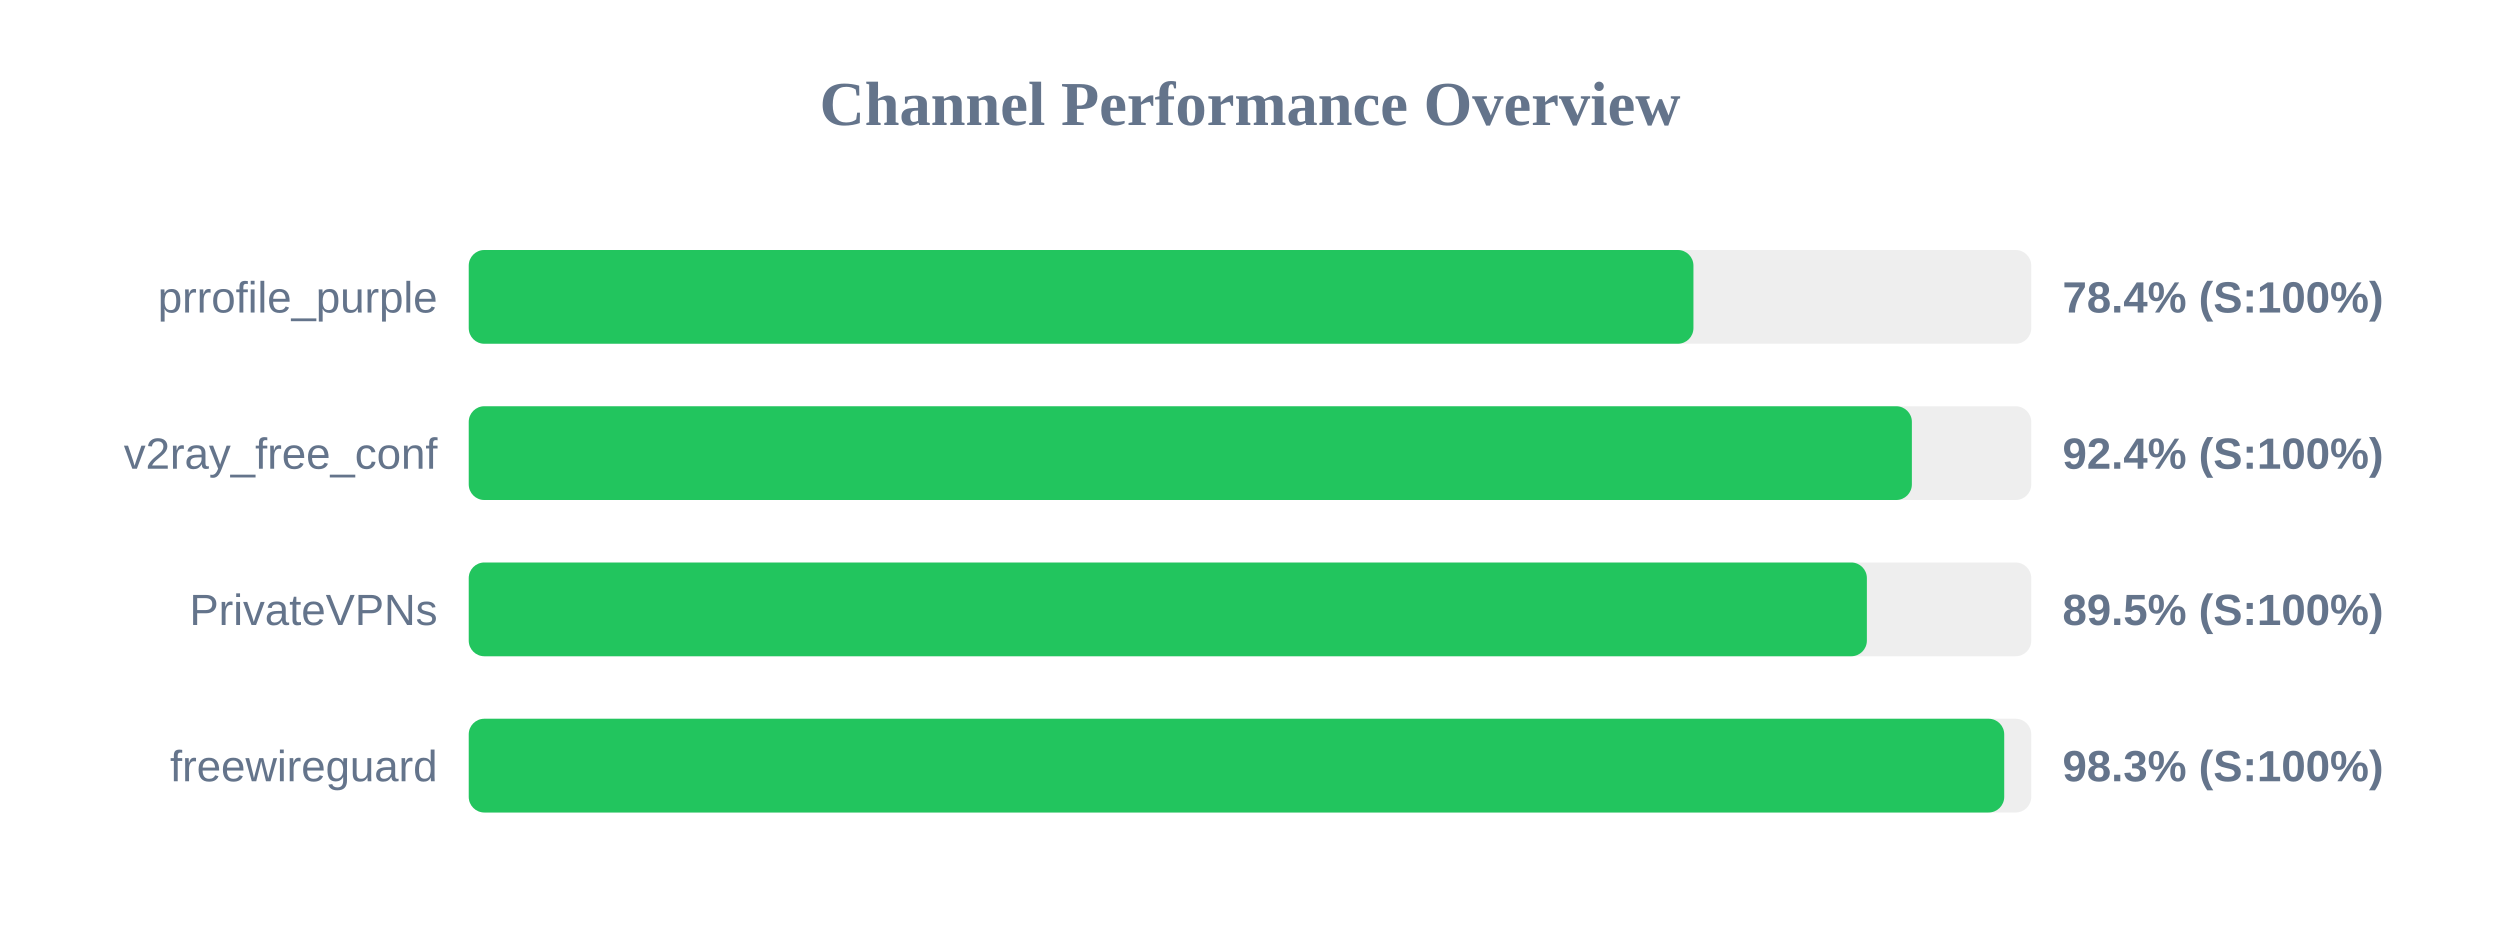
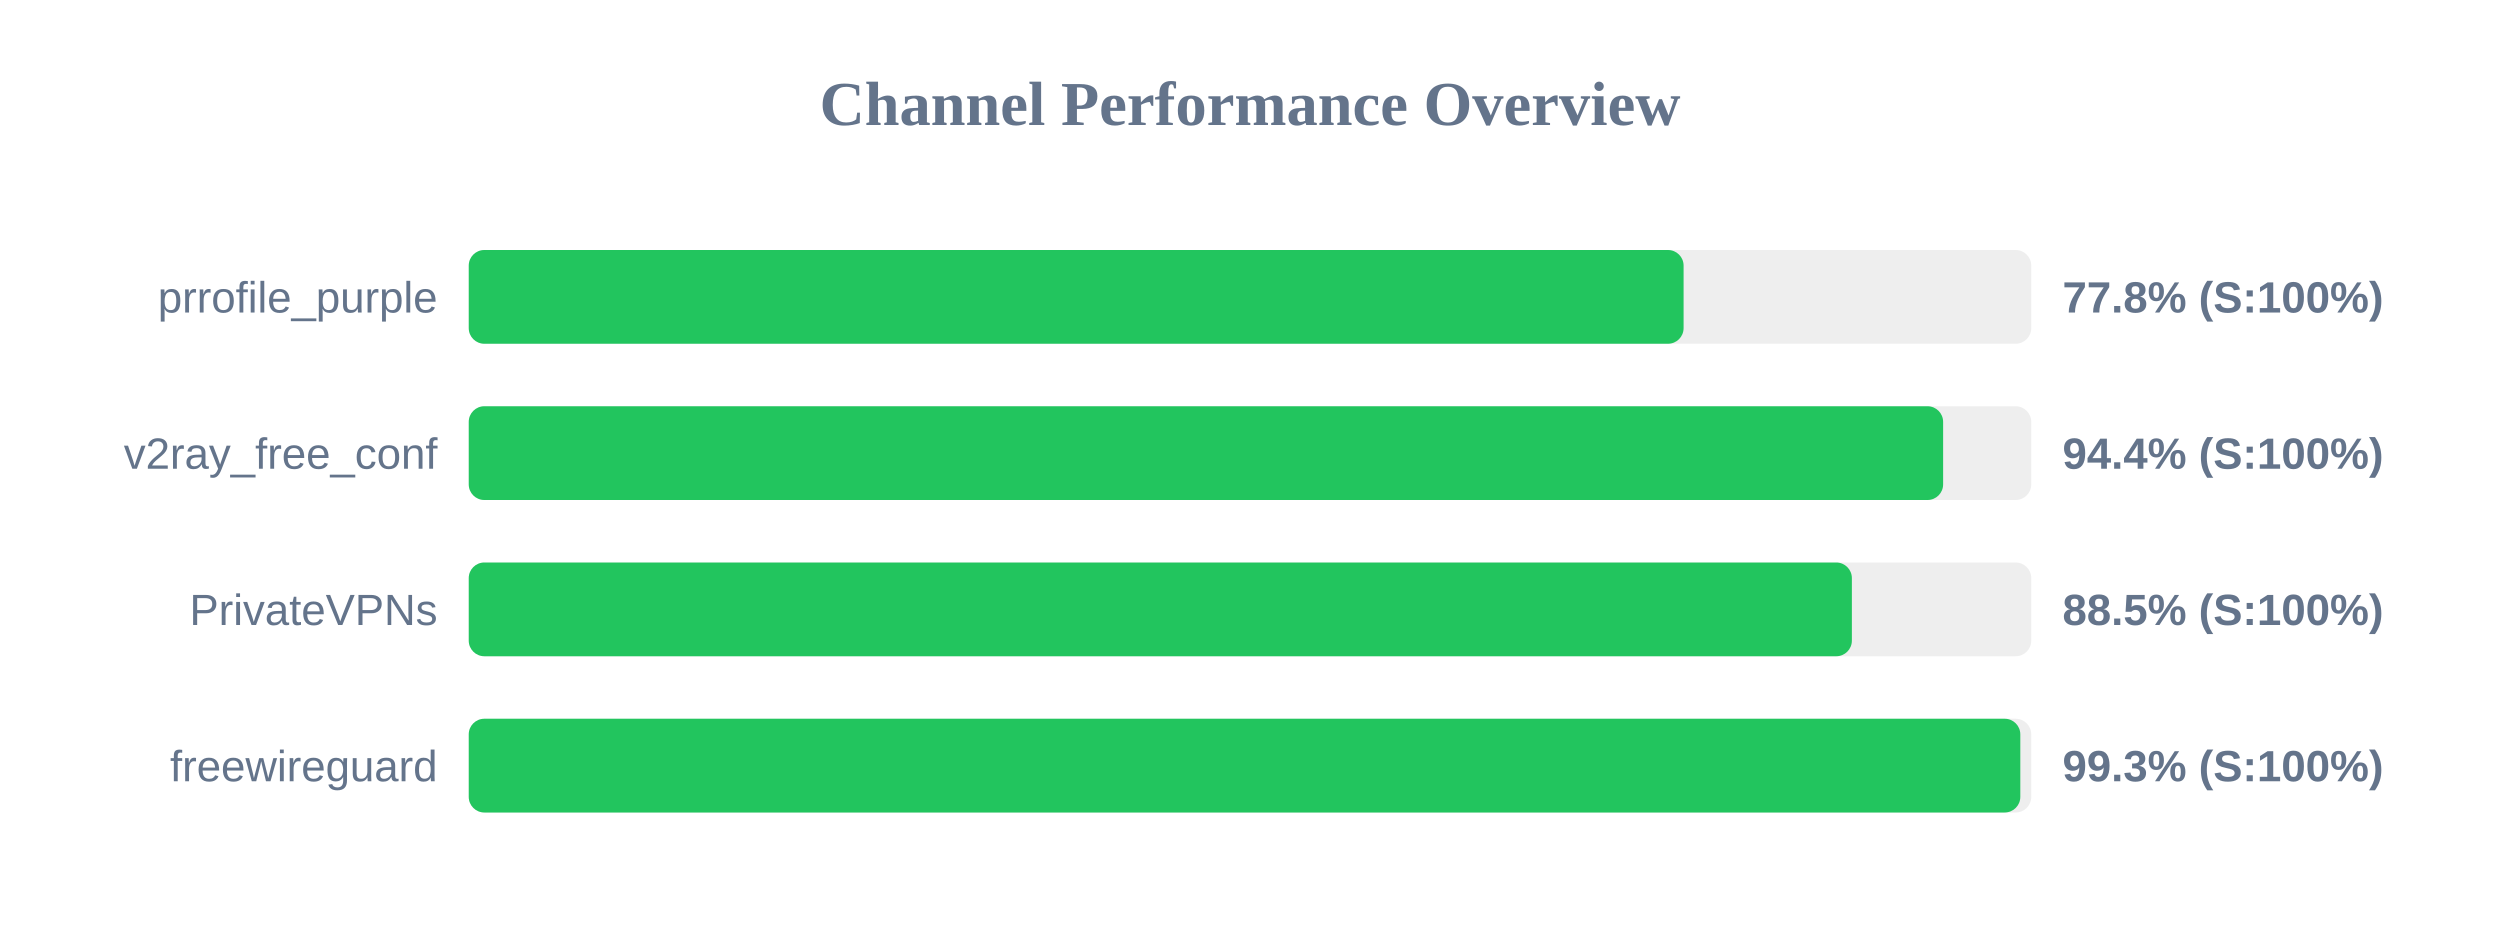
<svg xmlns="http://www.w3.org/2000/svg" width="800" height="300" version="1.1">
  <style>
        .row { font: 14px Arial; fill: #64748b; }
        .score { font: bold 14px Arial; fill: #64748b; }
    </style>
  <text x="400" y="40" text-anchor="middle" font-size="20px" font-weight="bold" fill="#64748b">Channel Performance Overview</text>
  <rect x="150" y="80" width="500" height="30" fill="#eee" rx="5" />
-   <rect x="150" y="80" width="391.9" height="30" fill="#22c55e" rx="5" />
+   <rect x="150" y="80" width="388.75" height="30" fill="#22c55e" rx="5" />
  <text x="140" y="100" text-anchor="end" class="row">prrofile_purple</text>
-   <text x="660" y="100" text-anchor="start" class="score">78.4% (S:100%)</text>
+   <text x="660" y="100" text-anchor="start" class="score">77.8% (S:100%)</text>
  <rect x="150" y="130" width="500" height="30" fill="#eee" rx="5" />
-   <rect x="150" y="130" width="461.8" height="30" fill="#22c55e" rx="5" />
+   <rect x="150" y="130" width="471.8" height="30" fill="#22c55e" rx="5" />
  <text x="140" y="150" text-anchor="end" class="row">v2ray_free_conf</text>
-   <text x="660" y="150" text-anchor="start" class="score">92.4% (S:100%)</text>
+   <text x="660" y="150" text-anchor="start" class="score">94.4% (S:100%)</text>
  <rect x="150" y="180" width="500" height="30" fill="#eee" rx="5" />
-   <rect x="150" y="180" width="447.4" height="30" fill="#22c55e" rx="5" />
+   <rect x="150" y="180" width="442.6" height="30" fill="#22c55e" rx="5" />
  <text x="140" y="200" text-anchor="end" class="row">PrivateVPNs</text>
-   <text x="660" y="200" text-anchor="start" class="score">89.5% (S:100%)</text>
+   <text x="660" y="200" text-anchor="start" class="score">88.5% (S:100%)</text>
  <rect x="150" y="230" width="500" height="30" fill="#eee" rx="5" />
-   <rect x="150" y="230" width="491.35" height="30" fill="#22c55e" rx="5" />
+   <rect x="150" y="230" width="496.5" height="30" fill="#22c55e" rx="5" />
  <text x="140" y="250" text-anchor="end" class="row">freewireguard</text>
-   <text x="660" y="250" text-anchor="start" class="score">98.3% (S:100%)</text>
+   <text x="660" y="250" text-anchor="start" class="score">99.3% (S:100%)</text>
</svg>
